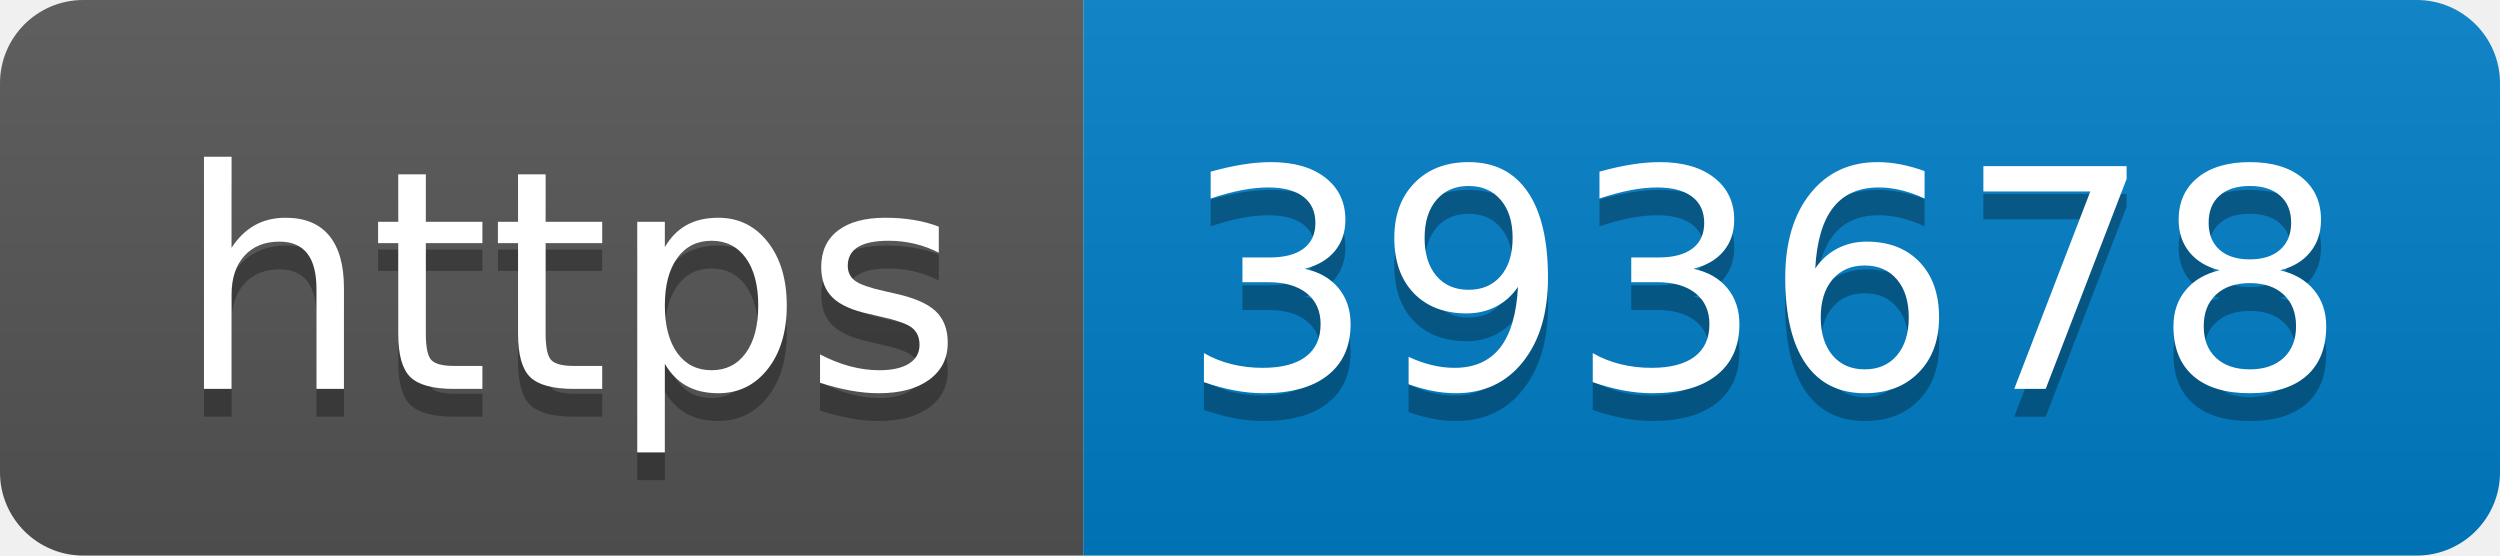
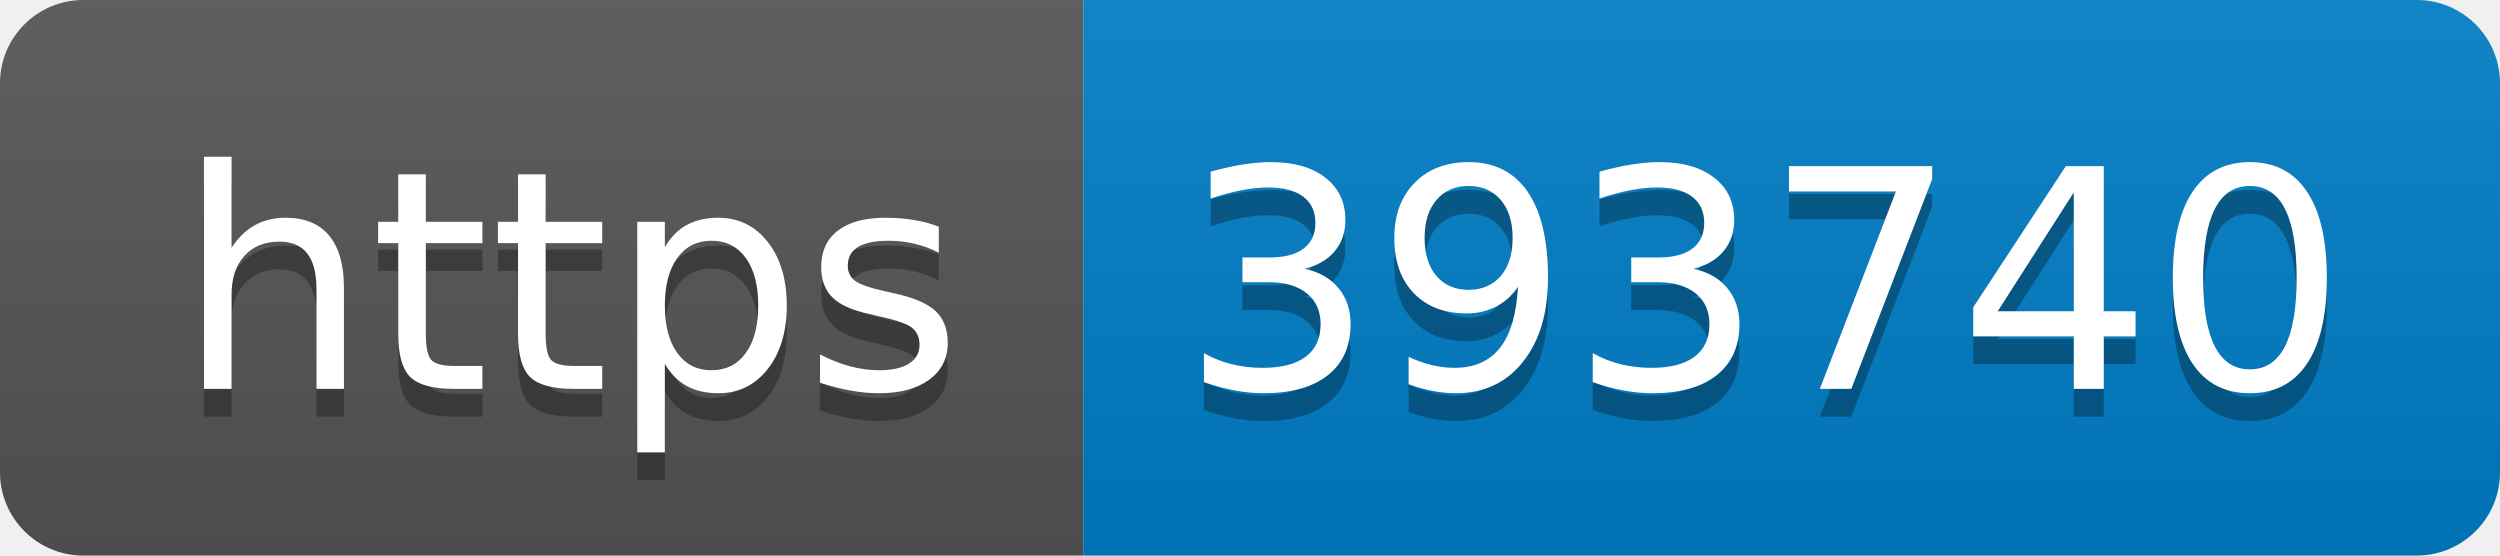
- <svg xmlns="http://www.w3.org/2000/svg" width="90" height="20" role="img" aria-label="https: 393678">
+ <svg xmlns="http://www.w3.org/2000/svg" width="90" height="20" role="img" aria-label="https: 393740">
  <linearGradient id="s" x2="0" y2="100%">
    <stop offset="0" stop-color="#bbb" stop-opacity=".1" />
    <stop offset="1" stop-opacity=".1" />
  </linearGradient>
  <clipPath id="r">
    <rect width="90" height="20" rx="3" fill="#fff" />
  </clipPath>
  <g clip-path="url(#r)">
    <rect width="39" height="20" fill="#555" />
    <rect x="39" width="51" height="20" fill="#007ec6" />
    <rect width="90" height="20" fill="url(#s)" />
  </g>
  <g fill="#fff" text-anchor="middle" font-family="Verdana,Geneva,DejaVu Sans,sans-serif" text-rendering="geometricPrecision" font-size="110">
    <text aria-hidden="true" x="205" y="150" fill="#010101" fill-opacity=".3" transform="scale(.1)" textLength="290">https</text>
    <text x="205" y="140" transform="scale(.1)" fill="#fff" textLength="290">https</text>
-     <text aria-hidden="true" x="635" y="150" fill="#010101" fill-opacity=".3" transform="scale(.1)" textLength="410">393678</text>
-     <text x="635" y="140" transform="scale(.1)" fill="#fff" textLength="410">393678</text>
+     <text aria-hidden="true" x="635" y="150" fill="#010101" fill-opacity=".3" transform="scale(.1)" textLength="410">393740</text>
+     <text x="635" y="140" transform="scale(.1)" fill="#fff" textLength="410">393740</text>
  </g>
</svg>
